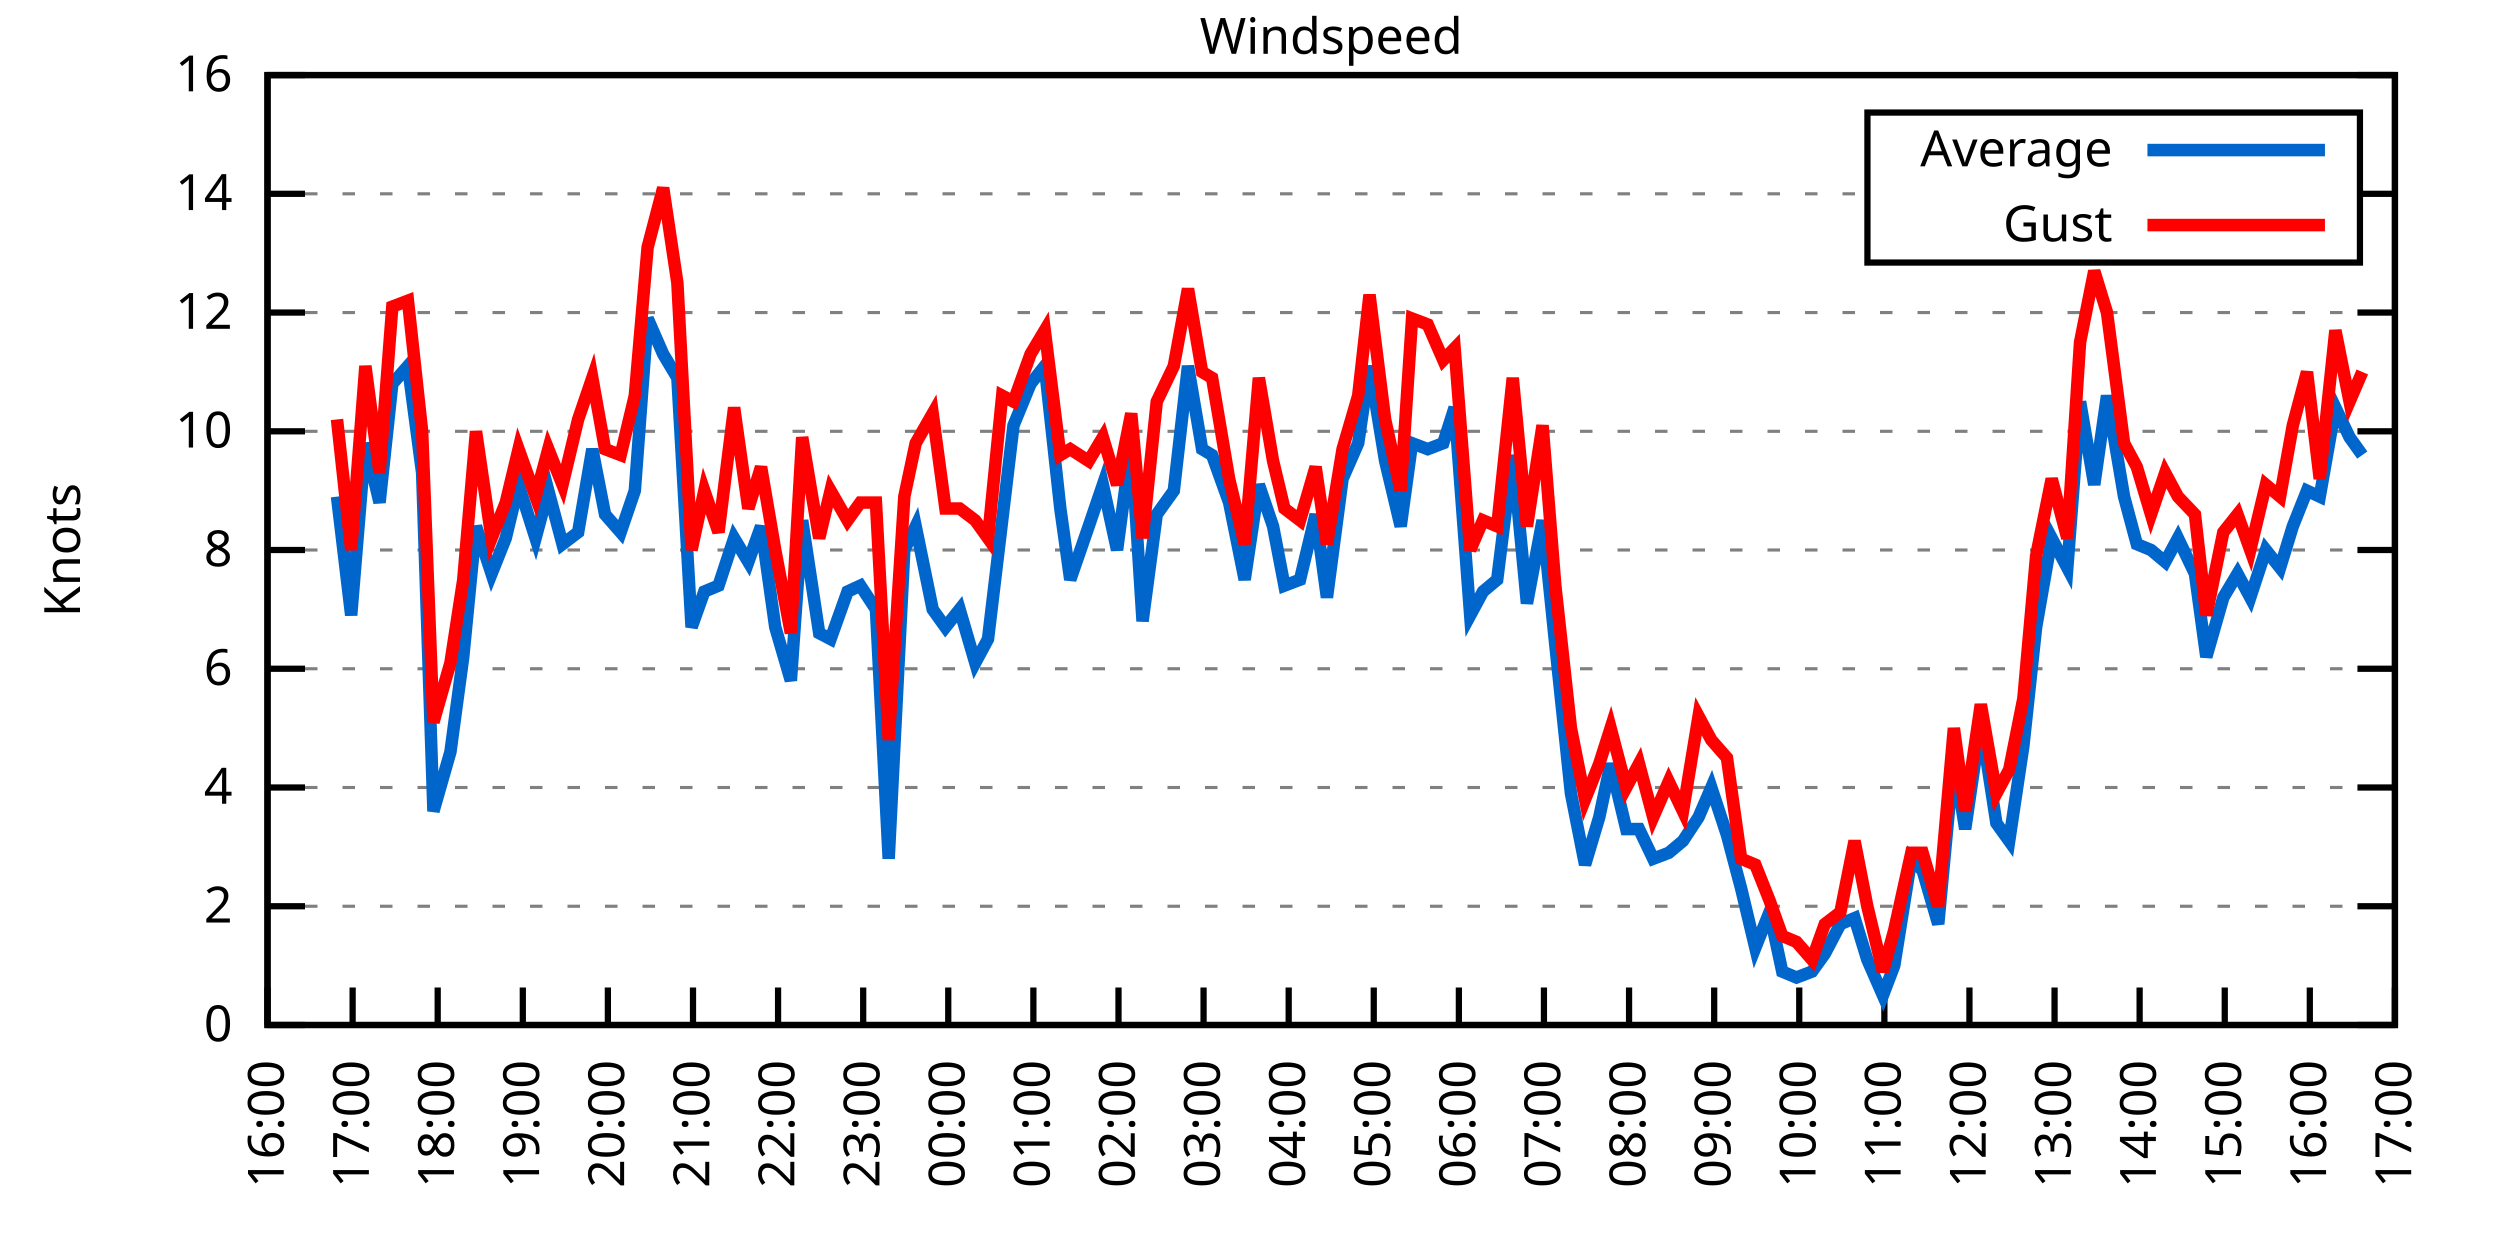
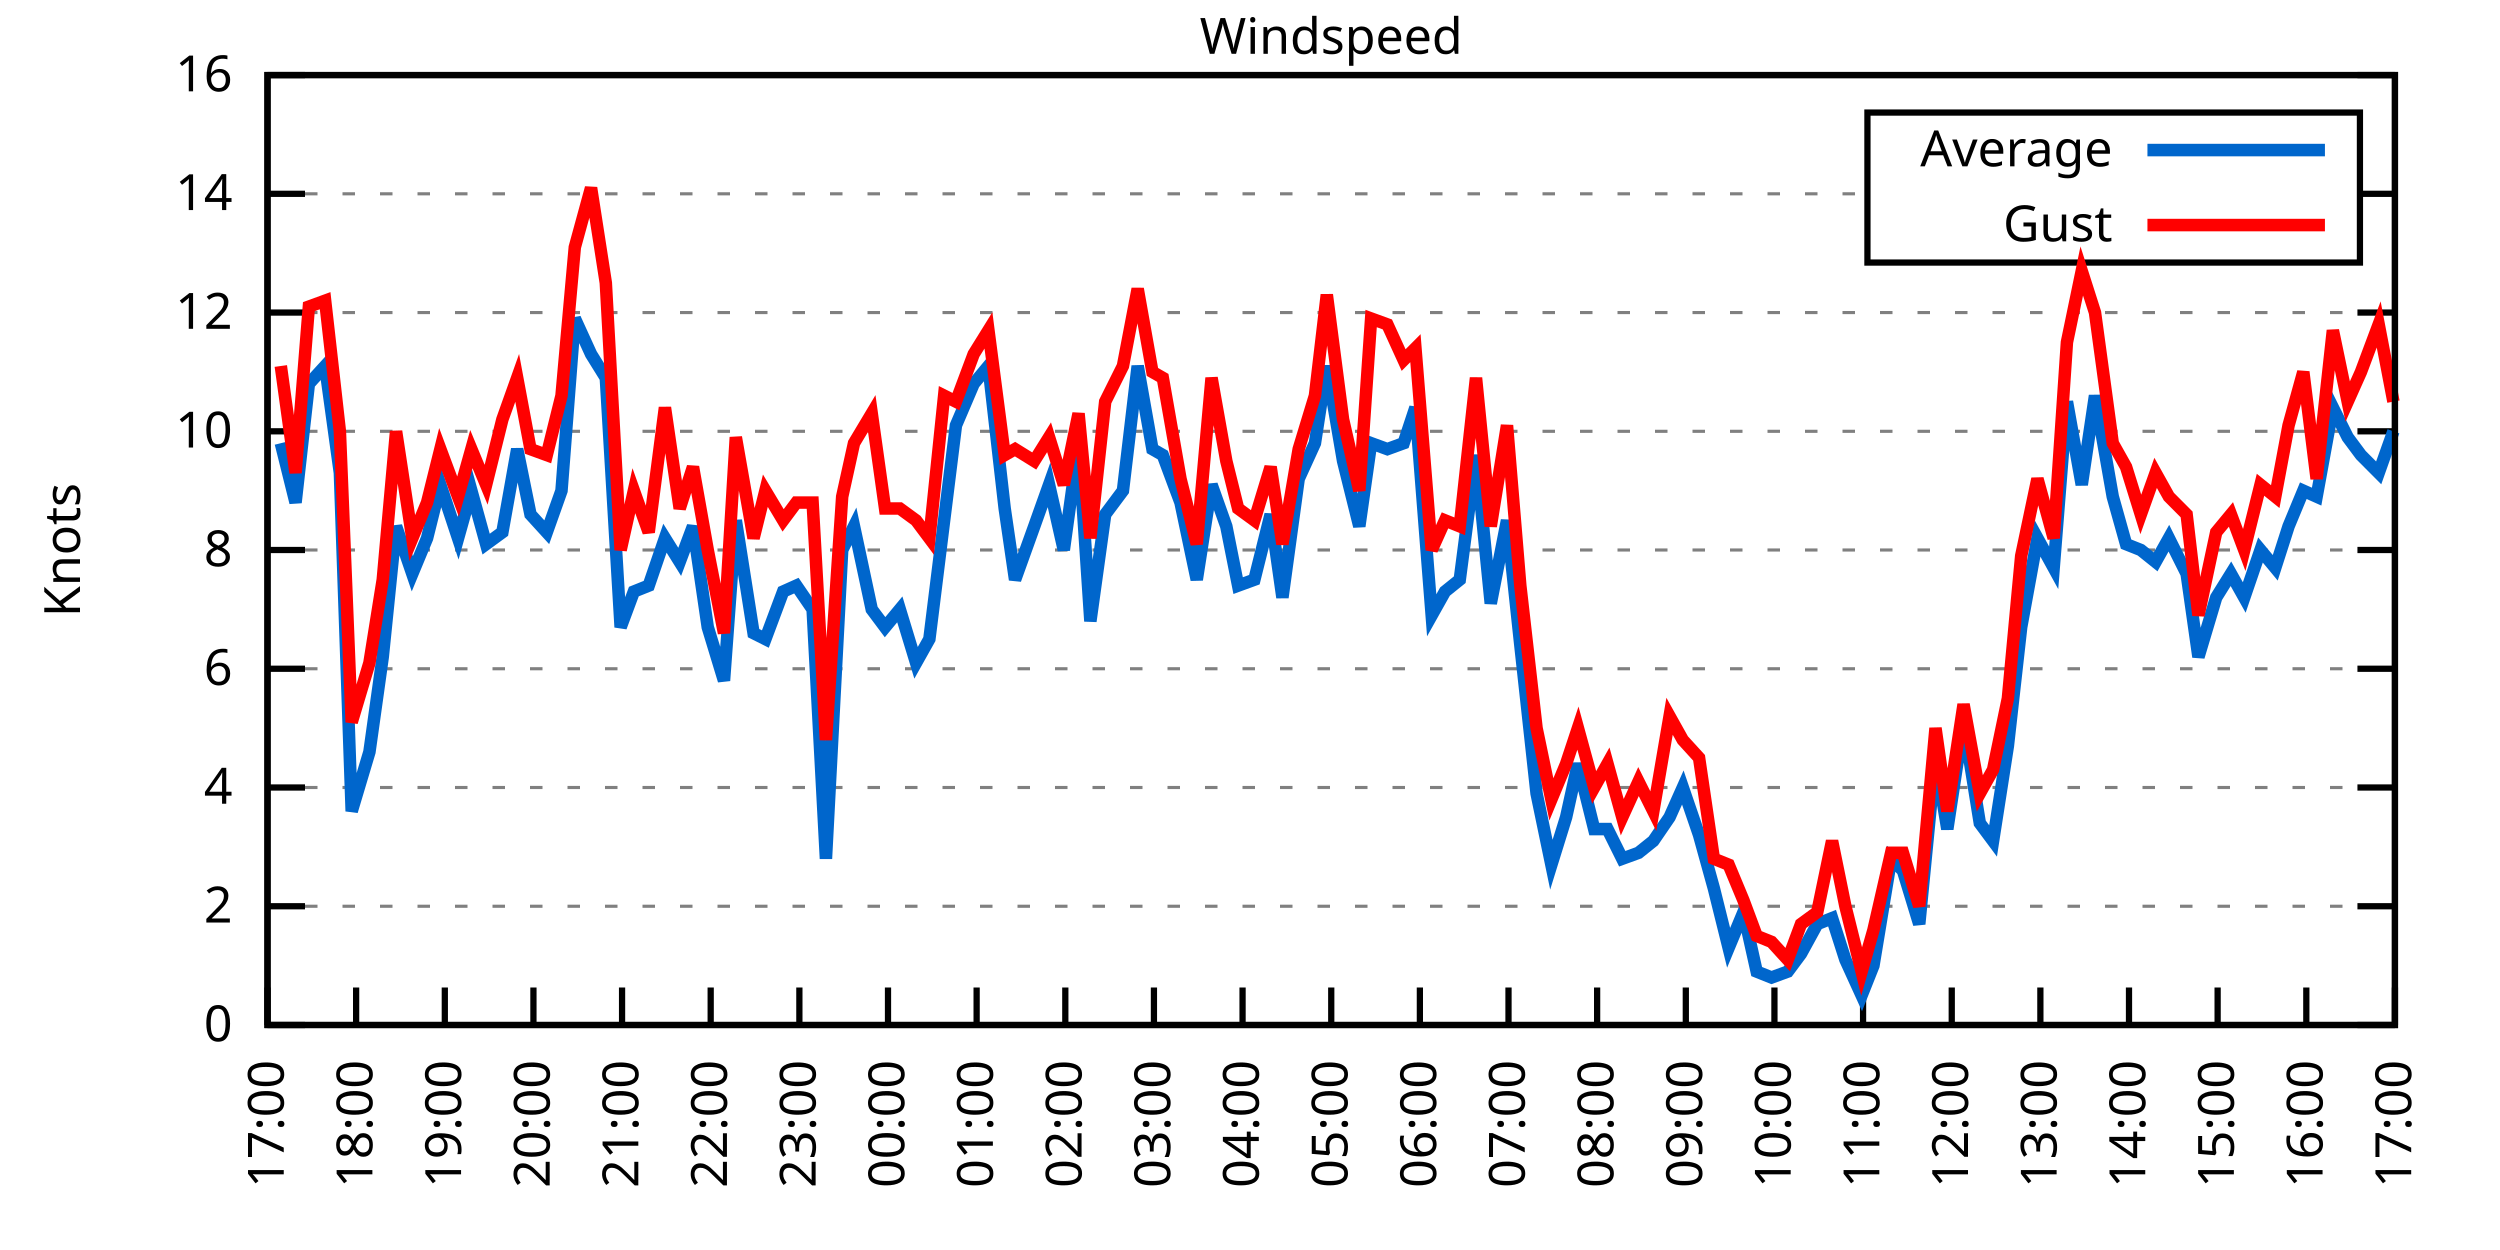
<svg xmlns="http://www.w3.org/2000/svg" xmlns:xlink="http://www.w3.org/1999/xlink" width="400" height="200" viewBox="0 0 400 200">
  <g id="gnuplot_canvas">
    <rect x="0" y="0" width="400" height="200" fill="none" />
    <defs>
      <circle id="gpDot" r="0.5" stroke-width="0.5" stroke="currentColor" />
      <path id="gpPt0" stroke-width="0.333" stroke="currentColor" d="M-1,0 h2 M0,-1 v2" />
      <path id="gpPt1" stroke-width="0.333" stroke="currentColor" d="M-1,-1 L1,1 M1,-1 L-1,1" />
      <path id="gpPt2" stroke-width="0.333" stroke="currentColor" d="M-1,0 L1,0 M0,-1 L0,1 M-1,-1 L1,1 M-1,1 L1,-1" />
      <rect id="gpPt3" stroke-width="0.333" stroke="currentColor" x="-1" y="-1" width="2" height="2" />
      <rect id="gpPt4" stroke-width="0.333" stroke="currentColor" fill="currentColor" x="-1" y="-1" width="2" height="2" />
      <circle id="gpPt5" stroke-width="0.333" stroke="currentColor" cx="0" cy="0" r="1" />
      <use xlink:href="#gpPt5" id="gpPt6" fill="currentColor" stroke="none" />
      <path id="gpPt7" stroke-width="0.333" stroke="currentColor" d="M0,-1.33 L-1.33,0.67 L1.33,0.67 z" />
      <use xlink:href="#gpPt7" id="gpPt8" fill="currentColor" stroke="none" />
      <use xlink:href="#gpPt7" id="gpPt9" stroke="currentColor" transform="rotate(180)" />
      <use xlink:href="#gpPt9" id="gpPt10" fill="currentColor" stroke="none" />
      <use xlink:href="#gpPt3" id="gpPt11" stroke="currentColor" transform="rotate(45)" />
      <use xlink:href="#gpPt11" id="gpPt12" fill="currentColor" stroke="none" />
      <path id="gpPt13" stroke-width="0.333" stroke="currentColor" d="M0,1.330 L1.265,0.411 L0.782,-1.067 L-0.782,-1.076 L-1.265,0.411 z" />
      <use xlink:href="#gpPt13" id="gpPt14" fill="currentColor" stroke="none" />
      <filter id="textbox" filterUnits="objectBoundingBox" x="0" y="0" height="1" width="1">
        <feFlood flood-color="white" flood-opacity="1" result="bgnd" />
        <feComposite in="SourceGraphic" in2="bgnd" operator="atop" />
      </filter>
      <filter id="greybox" filterUnits="objectBoundingBox" x="0" y="0" height="1" width="1">
        <feFlood flood-color="lightgrey" flood-opacity="1" result="grey" />
        <feComposite in="SourceGraphic" in2="grey" operator="atop" />
      </filter>
    </defs>
    <g fill="none" color="white" stroke="currentColor" stroke-width="1.00" stroke-linecap="butt" stroke-linejoin="miter">
</g>
    <g fill="none" color="black" stroke="currentColor" stroke-width="1.00" stroke-linecap="butt" stroke-linejoin="miter">
      <g stroke="none" shape-rendering="crispEdges">
        <polygon fill="rgb(255, 255, 255)" points="42.80,164.00 383.18,164.00 383.18,12.02 42.80,12.02 " />
      </g>
    </g>
    <g fill="none" color="black" stroke="currentColor" stroke-width="1.00" stroke-linecap="butt" stroke-linejoin="miter">
</g>
    <g fill="none" color="black" stroke="black" stroke-width="0.50" stroke-linecap="butt" stroke-linejoin="miter">
</g>
    <g fill="none" color="gray" stroke="currentColor" stroke-width="0.50" stroke-linecap="butt" stroke-linejoin="miter">
      <path stroke="gray" stroke-dasharray="2,4" class="gridline" d="M42.80,164.00 L383.19,164.00  " />
    </g>
    <g fill="none" color="gray" stroke="gray" stroke-width="1.00" stroke-linecap="butt" stroke-linejoin="miter">
</g>
    <g fill="none" color="black" stroke="currentColor" stroke-width="1.00" stroke-linecap="butt" stroke-linejoin="miter">
      <path stroke="black" d="M42.80,164.00 L48.80,164.00 M383.19,164.00 L377.19,164.00  " />
      <g transform="translate(37.20,166.60)" stroke="none" fill="black" font-family="Sans" font-size="8.00" text-anchor="end">
        <text>
          <tspan font-family="Sans"> 0</tspan>
        </text>
      </g>
    </g>
    <g fill="none" color="black" stroke="currentColor" stroke-width="1.00" stroke-linecap="butt" stroke-linejoin="miter">
</g>
    <g fill="none" color="black" stroke="black" stroke-width="0.50" stroke-linecap="butt" stroke-linejoin="miter">
</g>
    <g fill="none" color="gray" stroke="currentColor" stroke-width="0.50" stroke-linecap="butt" stroke-linejoin="miter">
      <path stroke="gray" stroke-dasharray="2,4" class="gridline" d="M42.80,145.00 L383.19,145.00  " />
    </g>
    <g fill="none" color="gray" stroke="gray" stroke-width="1.00" stroke-linecap="butt" stroke-linejoin="miter">
</g>
    <g fill="none" color="black" stroke="currentColor" stroke-width="1.00" stroke-linecap="butt" stroke-linejoin="miter">
      <path stroke="black" d="M42.80,145.00 L48.80,145.00 M383.19,145.00 L377.19,145.00  " />
      <g transform="translate(37.20,147.60)" stroke="none" fill="black" font-family="Sans" font-size="8.00" text-anchor="end">
        <text>
          <tspan font-family="Sans"> 2</tspan>
        </text>
      </g>
    </g>
    <g fill="none" color="black" stroke="currentColor" stroke-width="1.00" stroke-linecap="butt" stroke-linejoin="miter">
</g>
    <g fill="none" color="black" stroke="black" stroke-width="0.50" stroke-linecap="butt" stroke-linejoin="miter">
</g>
    <g fill="none" color="gray" stroke="currentColor" stroke-width="0.50" stroke-linecap="butt" stroke-linejoin="miter">
      <path stroke="gray" stroke-dasharray="2,4" class="gridline" d="M42.80,126.00 L383.19,126.00  " />
    </g>
    <g fill="none" color="gray" stroke="gray" stroke-width="1.00" stroke-linecap="butt" stroke-linejoin="miter">
</g>
    <g fill="none" color="black" stroke="currentColor" stroke-width="1.00" stroke-linecap="butt" stroke-linejoin="miter">
      <path stroke="black" d="M42.80,126.00 L48.80,126.00 M383.19,126.00 L377.19,126.00  " />
      <g transform="translate(37.20,128.60)" stroke="none" fill="black" font-family="Sans" font-size="8.00" text-anchor="end">
        <text>
          <tspan font-family="Sans"> 4</tspan>
        </text>
      </g>
    </g>
    <g fill="none" color="black" stroke="currentColor" stroke-width="1.00" stroke-linecap="butt" stroke-linejoin="miter">
</g>
    <g fill="none" color="black" stroke="black" stroke-width="0.50" stroke-linecap="butt" stroke-linejoin="miter">
</g>
    <g fill="none" color="gray" stroke="currentColor" stroke-width="0.50" stroke-linecap="butt" stroke-linejoin="miter">
      <path stroke="gray" stroke-dasharray="2,4" class="gridline" d="M42.80,107.00 L383.19,107.00  " />
    </g>
    <g fill="none" color="gray" stroke="gray" stroke-width="1.00" stroke-linecap="butt" stroke-linejoin="miter">
</g>
    <g fill="none" color="black" stroke="currentColor" stroke-width="1.00" stroke-linecap="butt" stroke-linejoin="miter">
      <path stroke="black" d="M42.80,107.00 L48.80,107.00 M383.19,107.00 L377.19,107.00  " />
      <g transform="translate(37.20,109.60)" stroke="none" fill="black" font-family="Sans" font-size="8.00" text-anchor="end">
        <text>
          <tspan font-family="Sans"> 6</tspan>
        </text>
      </g>
    </g>
    <g fill="none" color="black" stroke="currentColor" stroke-width="1.00" stroke-linecap="butt" stroke-linejoin="miter">
</g>
    <g fill="none" color="black" stroke="black" stroke-width="0.50" stroke-linecap="butt" stroke-linejoin="miter">
</g>
    <g fill="none" color="gray" stroke="currentColor" stroke-width="0.50" stroke-linecap="butt" stroke-linejoin="miter">
      <path stroke="gray" stroke-dasharray="2,4" class="gridline" d="M42.80,88.00 L383.19,88.00  " />
    </g>
    <g fill="none" color="gray" stroke="gray" stroke-width="1.00" stroke-linecap="butt" stroke-linejoin="miter">
</g>
    <g fill="none" color="black" stroke="currentColor" stroke-width="1.00" stroke-linecap="butt" stroke-linejoin="miter">
      <path stroke="black" d="M42.80,88.00 L48.80,88.00 M383.19,88.00 L377.19,88.00  " />
      <g transform="translate(37.20,90.60)" stroke="none" fill="black" font-family="Sans" font-size="8.00" text-anchor="end">
        <text>
          <tspan font-family="Sans"> 8</tspan>
        </text>
      </g>
    </g>
    <g fill="none" color="black" stroke="currentColor" stroke-width="1.00" stroke-linecap="butt" stroke-linejoin="miter">
</g>
    <g fill="none" color="black" stroke="black" stroke-width="0.50" stroke-linecap="butt" stroke-linejoin="miter">
</g>
    <g fill="none" color="gray" stroke="currentColor" stroke-width="0.50" stroke-linecap="butt" stroke-linejoin="miter">
      <path stroke="gray" stroke-dasharray="2,4" class="gridline" d="M42.80,69.01 L383.19,69.01  " />
    </g>
    <g fill="none" color="gray" stroke="gray" stroke-width="1.00" stroke-linecap="butt" stroke-linejoin="miter">
</g>
    <g fill="none" color="black" stroke="currentColor" stroke-width="1.00" stroke-linecap="butt" stroke-linejoin="miter">
      <path stroke="black" d="M42.80,69.01 L48.80,69.01 M383.19,69.01 L377.19,69.01  " />
      <g transform="translate(37.20,71.61)" stroke="none" fill="black" font-family="Sans" font-size="8.00" text-anchor="end">
        <text>
          <tspan font-family="Sans"> 10</tspan>
        </text>
      </g>
    </g>
    <g fill="none" color="black" stroke="currentColor" stroke-width="1.00" stroke-linecap="butt" stroke-linejoin="miter">
</g>
    <g fill="none" color="black" stroke="black" stroke-width="0.50" stroke-linecap="butt" stroke-linejoin="miter">
</g>
    <g fill="none" color="gray" stroke="currentColor" stroke-width="0.50" stroke-linecap="butt" stroke-linejoin="miter">
      <path stroke="gray" stroke-dasharray="2,4" class="gridline" d="M42.80,50.01 L383.19,50.01  " />
    </g>
    <g fill="none" color="gray" stroke="gray" stroke-width="1.00" stroke-linecap="butt" stroke-linejoin="miter">
</g>
    <g fill="none" color="black" stroke="currentColor" stroke-width="1.00" stroke-linecap="butt" stroke-linejoin="miter">
      <path stroke="black" d="M42.80,50.01 L48.80,50.01 M383.19,50.01 L377.19,50.01  " />
      <g transform="translate(37.20,52.61)" stroke="none" fill="black" font-family="Sans" font-size="8.00" text-anchor="end">
        <text>
          <tspan font-family="Sans"> 12</tspan>
        </text>
      </g>
    </g>
    <g fill="none" color="black" stroke="currentColor" stroke-width="1.00" stroke-linecap="butt" stroke-linejoin="miter">
</g>
    <g fill="none" color="black" stroke="black" stroke-width="0.50" stroke-linecap="butt" stroke-linejoin="miter">
</g>
    <g fill="none" color="gray" stroke="currentColor" stroke-width="0.50" stroke-linecap="butt" stroke-linejoin="miter">
      <path stroke="gray" stroke-dasharray="2,4" class="gridline" d="M42.80,31.01 L298.79,31.01 M377.59,31.01 L383.19,31.01  " />
    </g>
    <g fill="none" color="gray" stroke="gray" stroke-width="1.00" stroke-linecap="butt" stroke-linejoin="miter">
</g>
    <g fill="none" color="black" stroke="currentColor" stroke-width="1.00" stroke-linecap="butt" stroke-linejoin="miter">
      <path stroke="black" d="M42.80,31.01 L48.80,31.01 M383.19,31.01 L377.19,31.01  " />
      <g transform="translate(37.20,33.61)" stroke="none" fill="black" font-family="Sans" font-size="8.00" text-anchor="end">
        <text>
          <tspan font-family="Sans"> 14</tspan>
        </text>
      </g>
    </g>
    <g fill="none" color="black" stroke="currentColor" stroke-width="1.00" stroke-linecap="butt" stroke-linejoin="miter">
</g>
    <g fill="none" color="black" stroke="black" stroke-width="0.50" stroke-linecap="butt" stroke-linejoin="miter">
</g>
    <g fill="none" color="gray" stroke="currentColor" stroke-width="0.50" stroke-linecap="butt" stroke-linejoin="miter">
      <path stroke="gray" stroke-dasharray="2,4" class="gridline" d="M42.80,12.01 L383.19,12.01  " />
    </g>
    <g fill="none" color="gray" stroke="gray" stroke-width="1.00" stroke-linecap="butt" stroke-linejoin="miter">
</g>
    <g fill="none" color="black" stroke="currentColor" stroke-width="1.00" stroke-linecap="butt" stroke-linejoin="miter">
      <path stroke="black" d="M42.80,12.01 L48.80,12.01 M383.19,12.01 L377.19,12.01  " />
      <g transform="translate(37.20,14.61)" stroke="none" fill="black" font-family="Sans" font-size="8.00" text-anchor="end">
        <text>
          <tspan font-family="Sans"> 16</tspan>
        </text>
      </g>
    </g>
    <g fill="none" color="black" stroke="currentColor" stroke-width="1.00" stroke-linecap="butt" stroke-linejoin="miter">
      <path stroke="black" d="M42.80,164.00 L42.80,158.00  " />
      <g transform="translate(45.40,169.60) rotate(270.00)" stroke="none" fill="black" font-family="Sans" font-size="8.00" text-anchor="end">
        <text>
-           <tspan font-family="Sans">16:00</tspan>
-         </text>
-       </g>
-     </g>
-     <g fill="none" color="black" stroke="currentColor" stroke-width="1.00" stroke-linecap="butt" stroke-linejoin="miter">
-       <path stroke="black" d="M56.42,164.00 L56.42,158.00  " />
-       <g transform="translate(59.02,169.60) rotate(270.00)" stroke="none" fill="black" font-family="Sans" font-size="8.00" text-anchor="end">
-         <text>
          <tspan font-family="Sans">17:00</tspan>
        </text>
      </g>
    </g>
    <g fill="none" color="black" stroke="currentColor" stroke-width="1.00" stroke-linecap="butt" stroke-linejoin="miter">
-       <path stroke="black" d="M70.03,164.00 L70.03,158.00  " />
-       <g transform="translate(72.63,169.60) rotate(270.00)" stroke="none" fill="black" font-family="Sans" font-size="8.00" text-anchor="end">
+       <path stroke="black" d="M56.98,164.00 L56.98,158.00  " />
+       <g transform="translate(59.58,169.60) rotate(270.00)" stroke="none" fill="black" font-family="Sans" font-size="8.00" text-anchor="end">
        <text>
          <tspan font-family="Sans">18:00</tspan>
        </text>
      </g>
    </g>
    <g fill="none" color="black" stroke="currentColor" stroke-width="1.00" stroke-linecap="butt" stroke-linejoin="miter">
-       <path stroke="black" d="M83.65,164.00 L83.65,158.00  " />
-       <g transform="translate(86.25,169.60) rotate(270.00)" stroke="none" fill="black" font-family="Sans" font-size="8.00" text-anchor="end">
+       <path stroke="black" d="M71.17,164.00 L71.17,158.00  " />
+       <g transform="translate(73.77,169.60) rotate(270.00)" stroke="none" fill="black" font-family="Sans" font-size="8.00" text-anchor="end">
        <text>
          <tspan font-family="Sans">19:00</tspan>
        </text>
      </g>
    </g>
    <g fill="none" color="black" stroke="currentColor" stroke-width="1.00" stroke-linecap="butt" stroke-linejoin="miter">
-       <path stroke="black" d="M97.26,164.00 L97.26,158.00  " />
-       <g transform="translate(99.86,169.60) rotate(270.00)" stroke="none" fill="black" font-family="Sans" font-size="8.00" text-anchor="end">
+       <path stroke="black" d="M85.35,164.00 L85.35,158.00  " />
+       <g transform="translate(87.95,169.60) rotate(270.00)" stroke="none" fill="black" font-family="Sans" font-size="8.00" text-anchor="end">
        <text>
          <tspan font-family="Sans">20:00</tspan>
        </text>
      </g>
    </g>
    <g fill="none" color="black" stroke="currentColor" stroke-width="1.00" stroke-linecap="butt" stroke-linejoin="miter">
-       <path stroke="black" d="M110.88,164.00 L110.88,158.00  " />
-       <g transform="translate(113.48,169.60) rotate(270.00)" stroke="none" fill="black" font-family="Sans" font-size="8.00" text-anchor="end">
+       <path stroke="black" d="M99.53,164.00 L99.53,158.00  " />
+       <g transform="translate(102.13,169.60) rotate(270.00)" stroke="none" fill="black" font-family="Sans" font-size="8.00" text-anchor="end">
        <text>
          <tspan font-family="Sans">21:00</tspan>
        </text>
      </g>
    </g>
    <g fill="none" color="black" stroke="currentColor" stroke-width="1.00" stroke-linecap="butt" stroke-linejoin="miter">
-       <path stroke="black" d="M124.49,164.00 L124.49,158.00  " />
-       <g transform="translate(127.09,169.60) rotate(270.00)" stroke="none" fill="black" font-family="Sans" font-size="8.00" text-anchor="end">
+       <path stroke="black" d="M113.71,164.00 L113.71,158.00  " />
+       <g transform="translate(116.31,169.60) rotate(270.00)" stroke="none" fill="black" font-family="Sans" font-size="8.00" text-anchor="end">
        <text>
          <tspan font-family="Sans">22:00</tspan>
        </text>
      </g>
    </g>
    <g fill="none" color="black" stroke="currentColor" stroke-width="1.00" stroke-linecap="butt" stroke-linejoin="miter">
-       <path stroke="black" d="M138.11,164.00 L138.11,158.00  " />
-       <g transform="translate(140.71,169.60) rotate(270.00)" stroke="none" fill="black" font-family="Sans" font-size="8.00" text-anchor="end">
+       <path stroke="black" d="M127.90,164.00 L127.90,158.00  " />
+       <g transform="translate(130.50,169.60) rotate(270.00)" stroke="none" fill="black" font-family="Sans" font-size="8.00" text-anchor="end">
        <text>
          <tspan font-family="Sans">23:00</tspan>
        </text>
      </g>
    </g>
    <g fill="none" color="black" stroke="currentColor" stroke-width="1.00" stroke-linecap="butt" stroke-linejoin="miter">
-       <path stroke="black" d="M151.72,164.00 L151.72,158.00  " />
-       <g transform="translate(154.32,169.60) rotate(270.00)" stroke="none" fill="black" font-family="Sans" font-size="8.00" text-anchor="end">
+       <path stroke="black" d="M142.08,164.00 L142.08,158.00  " />
+       <g transform="translate(144.68,169.60) rotate(270.00)" stroke="none" fill="black" font-family="Sans" font-size="8.00" text-anchor="end">
        <text>
          <tspan font-family="Sans">00:00</tspan>
        </text>
      </g>
    </g>
    <g fill="none" color="black" stroke="currentColor" stroke-width="1.00" stroke-linecap="butt" stroke-linejoin="miter">
-       <path stroke="black" d="M165.34,164.00 L165.34,158.00  " />
-       <g transform="translate(167.94,169.60) rotate(270.00)" stroke="none" fill="black" font-family="Sans" font-size="8.00" text-anchor="end">
+       <path stroke="black" d="M156.26,164.00 L156.26,158.00  " />
+       <g transform="translate(158.86,169.60) rotate(270.00)" stroke="none" fill="black" font-family="Sans" font-size="8.00" text-anchor="end">
        <text>
          <tspan font-family="Sans">01:00</tspan>
        </text>
      </g>
    </g>
    <g fill="none" color="black" stroke="currentColor" stroke-width="1.00" stroke-linecap="butt" stroke-linejoin="miter">
-       <path stroke="black" d="M178.96,164.00 L178.96,158.00  " />
-       <g transform="translate(181.56,169.60) rotate(270.00)" stroke="none" fill="black" font-family="Sans" font-size="8.00" text-anchor="end">
+       <path stroke="black" d="M170.45,164.00 L170.45,158.00  " />
+       <g transform="translate(173.05,169.60) rotate(270.00)" stroke="none" fill="black" font-family="Sans" font-size="8.00" text-anchor="end">
        <text>
          <tspan font-family="Sans">02:00</tspan>
        </text>
      </g>
    </g>
    <g fill="none" color="black" stroke="currentColor" stroke-width="1.00" stroke-linecap="butt" stroke-linejoin="miter">
-       <path stroke="black" d="M192.57,164.00 L192.57,158.00  " />
-       <g transform="translate(195.17,169.60) rotate(270.00)" stroke="none" fill="black" font-family="Sans" font-size="8.00" text-anchor="end">
+       <path stroke="black" d="M184.63,164.00 L184.63,158.00  " />
+       <g transform="translate(187.23,169.60) rotate(270.00)" stroke="none" fill="black" font-family="Sans" font-size="8.00" text-anchor="end">
        <text>
          <tspan font-family="Sans">03:00</tspan>
        </text>
      </g>
    </g>
    <g fill="none" color="black" stroke="currentColor" stroke-width="1.00" stroke-linecap="butt" stroke-linejoin="miter">
-       <path stroke="black" d="M206.19,164.00 L206.19,158.00  " />
-       <g transform="translate(208.79,169.60) rotate(270.00)" stroke="none" fill="black" font-family="Sans" font-size="8.00" text-anchor="end">
+       <path stroke="black" d="M198.81,164.00 L198.81,158.00  " />
+       <g transform="translate(201.41,169.60) rotate(270.00)" stroke="none" fill="black" font-family="Sans" font-size="8.00" text-anchor="end">
        <text>
          <tspan font-family="Sans">04:00</tspan>
        </text>
      </g>
    </g>
    <g fill="none" color="black" stroke="currentColor" stroke-width="1.00" stroke-linecap="butt" stroke-linejoin="miter">
-       <path stroke="black" d="M219.80,164.00 L219.80,158.00  " />
-       <g transform="translate(222.40,169.60) rotate(270.00)" stroke="none" fill="black" font-family="Sans" font-size="8.00" text-anchor="end">
+       <path stroke="black" d="M213.00,164.00 L213.00,158.00  " />
+       <g transform="translate(215.60,169.60) rotate(270.00)" stroke="none" fill="black" font-family="Sans" font-size="8.00" text-anchor="end">
        <text>
          <tspan font-family="Sans">05:00</tspan>
        </text>
      </g>
    </g>
    <g fill="none" color="black" stroke="currentColor" stroke-width="1.00" stroke-linecap="butt" stroke-linejoin="miter">
-       <path stroke="black" d="M233.42,164.00 L233.42,158.00  " />
-       <g transform="translate(236.02,169.60) rotate(270.00)" stroke="none" fill="black" font-family="Sans" font-size="8.00" text-anchor="end">
+       <path stroke="black" d="M227.18,164.00 L227.18,158.00  " />
+       <g transform="translate(229.78,169.60) rotate(270.00)" stroke="none" fill="black" font-family="Sans" font-size="8.00" text-anchor="end">
        <text>
          <tspan font-family="Sans">06:00</tspan>
        </text>
      </g>
    </g>
    <g fill="none" color="black" stroke="currentColor" stroke-width="1.00" stroke-linecap="butt" stroke-linejoin="miter">
-       <path stroke="black" d="M247.03,164.00 L247.03,158.00  " />
-       <g transform="translate(249.63,169.60) rotate(270.00)" stroke="none" fill="black" font-family="Sans" font-size="8.00" text-anchor="end">
+       <path stroke="black" d="M241.36,164.00 L241.36,158.00  " />
+       <g transform="translate(243.96,169.60) rotate(270.00)" stroke="none" fill="black" font-family="Sans" font-size="8.00" text-anchor="end">
        <text>
          <tspan font-family="Sans">07:00</tspan>
        </text>
      </g>
    </g>
    <g fill="none" color="black" stroke="currentColor" stroke-width="1.00" stroke-linecap="butt" stroke-linejoin="miter">
-       <path stroke="black" d="M260.65,164.00 L260.65,158.00  " />
-       <g transform="translate(263.25,169.60) rotate(270.00)" stroke="none" fill="black" font-family="Sans" font-size="8.00" text-anchor="end">
+       <path stroke="black" d="M255.54,164.00 L255.54,158.00  " />
+       <g transform="translate(258.14,169.60) rotate(270.00)" stroke="none" fill="black" font-family="Sans" font-size="8.00" text-anchor="end">
        <text>
          <tspan font-family="Sans">08:00</tspan>
        </text>
      </g>
    </g>
    <g fill="none" color="black" stroke="currentColor" stroke-width="1.00" stroke-linecap="butt" stroke-linejoin="miter">
-       <path stroke="black" d="M274.27,164.00 L274.27,158.00  " />
-       <g transform="translate(276.87,169.60) rotate(270.00)" stroke="none" fill="black" font-family="Sans" font-size="8.00" text-anchor="end">
+       <path stroke="black" d="M269.73,164.00 L269.73,158.00  " />
+       <g transform="translate(272.33,169.60) rotate(270.00)" stroke="none" fill="black" font-family="Sans" font-size="8.00" text-anchor="end">
        <text>
          <tspan font-family="Sans">09:00</tspan>
        </text>
      </g>
    </g>
    <g fill="none" color="black" stroke="currentColor" stroke-width="1.00" stroke-linecap="butt" stroke-linejoin="miter">
-       <path stroke="black" d="M287.88,164.00 L287.88,158.00  " />
-       <g transform="translate(290.48,169.60) rotate(270.00)" stroke="none" fill="black" font-family="Sans" font-size="8.00" text-anchor="end">
+       <path stroke="black" d="M283.91,164.00 L283.91,158.00  " />
+       <g transform="translate(286.51,169.60) rotate(270.00)" stroke="none" fill="black" font-family="Sans" font-size="8.00" text-anchor="end">
        <text>
          <tspan font-family="Sans">10:00</tspan>
        </text>
      </g>
    </g>
    <g fill="none" color="black" stroke="currentColor" stroke-width="1.00" stroke-linecap="butt" stroke-linejoin="miter">
-       <path stroke="black" d="M301.50,164.00 L301.50,158.00  " />
-       <g transform="translate(304.10,169.60) rotate(270.00)" stroke="none" fill="black" font-family="Sans" font-size="8.00" text-anchor="end">
+       <path stroke="black" d="M298.09,164.00 L298.09,158.00  " />
+       <g transform="translate(300.69,169.60) rotate(270.00)" stroke="none" fill="black" font-family="Sans" font-size="8.00" text-anchor="end">
        <text>
          <tspan font-family="Sans">11:00</tspan>
        </text>
      </g>
    </g>
    <g fill="none" color="black" stroke="currentColor" stroke-width="1.00" stroke-linecap="butt" stroke-linejoin="miter">
-       <path stroke="black" d="M315.11,164.00 L315.11,158.00  " />
-       <g transform="translate(317.71,169.60) rotate(270.00)" stroke="none" fill="black" font-family="Sans" font-size="8.00" text-anchor="end">
+       <path stroke="black" d="M312.28,164.00 L312.28,158.00  " />
+       <g transform="translate(314.88,169.60) rotate(270.00)" stroke="none" fill="black" font-family="Sans" font-size="8.00" text-anchor="end">
        <text>
          <tspan font-family="Sans">12:00</tspan>
        </text>
      </g>
    </g>
    <g fill="none" color="black" stroke="currentColor" stroke-width="1.00" stroke-linecap="butt" stroke-linejoin="miter">
-       <path stroke="black" d="M328.73,164.00 L328.73,158.00  " />
-       <g transform="translate(331.33,169.60) rotate(270.00)" stroke="none" fill="black" font-family="Sans" font-size="8.00" text-anchor="end">
+       <path stroke="black" d="M326.46,164.00 L326.46,158.00  " />
+       <g transform="translate(329.06,169.60) rotate(270.00)" stroke="none" fill="black" font-family="Sans" font-size="8.00" text-anchor="end">
        <text>
          <tspan font-family="Sans">13:00</tspan>
        </text>
      </g>
    </g>
    <g fill="none" color="black" stroke="currentColor" stroke-width="1.00" stroke-linecap="butt" stroke-linejoin="miter">
-       <path stroke="black" d="M342.34,164.00 L342.34,158.00  " />
-       <g transform="translate(344.94,169.60) rotate(270.00)" stroke="none" fill="black" font-family="Sans" font-size="8.00" text-anchor="end">
+       <path stroke="black" d="M340.64,164.00 L340.64,158.00  " />
+       <g transform="translate(343.24,169.60) rotate(270.00)" stroke="none" fill="black" font-family="Sans" font-size="8.00" text-anchor="end">
        <text>
          <tspan font-family="Sans">14:00</tspan>
        </text>
      </g>
    </g>
    <g fill="none" color="black" stroke="currentColor" stroke-width="1.00" stroke-linecap="butt" stroke-linejoin="miter">
-       <path stroke="black" d="M355.96,164.00 L355.96,158.00  " />
-       <g transform="translate(358.56,169.60) rotate(270.00)" stroke="none" fill="black" font-family="Sans" font-size="8.00" text-anchor="end">
+       <path stroke="black" d="M354.82,164.00 L354.82,158.00  " />
+       <g transform="translate(357.42,169.60) rotate(270.00)" stroke="none" fill="black" font-family="Sans" font-size="8.00" text-anchor="end">
        <text>
          <tspan font-family="Sans">15:00</tspan>
        </text>
      </g>
    </g>
    <g fill="none" color="black" stroke="currentColor" stroke-width="1.00" stroke-linecap="butt" stroke-linejoin="miter">
-       <path stroke="black" d="M369.57,164.00 L369.57,158.00  " />
-       <g transform="translate(372.17,169.60) rotate(270.00)" stroke="none" fill="black" font-family="Sans" font-size="8.00" text-anchor="end">
+       <path stroke="black" d="M369.01,164.00 L369.01,158.00  " />
+       <g transform="translate(371.61,169.60) rotate(270.00)" stroke="none" fill="black" font-family="Sans" font-size="8.00" text-anchor="end">
        <text>
          <tspan font-family="Sans">16:00</tspan>
        </text>
      </g>
    </g>
    <g fill="none" color="black" stroke="currentColor" stroke-width="1.00" stroke-linecap="butt" stroke-linejoin="miter">
      <path stroke="black" d="M383.19,164.00 L383.19,158.00  " />
      <g transform="translate(385.79,169.60) rotate(270.00)" stroke="none" fill="black" font-family="Sans" font-size="8.00" text-anchor="end">
        <text>
          <tspan font-family="Sans">17:00</tspan>
        </text>
      </g>
    </g>
    <g fill="none" color="black" stroke="currentColor" stroke-width="1.00" stroke-linecap="butt" stroke-linejoin="miter">
</g>
    <g fill="none" color="black" stroke="currentColor" stroke-width="1.00" stroke-linecap="butt" stroke-linejoin="miter">
      <path stroke="black" d="M42.80,12.01 L42.80,164.00 L383.19,164.00 L383.19,12.01 L42.80,12.01 Z  " />
    </g>
    <g fill="none" color="black" stroke="currentColor" stroke-width="1.00" stroke-linecap="butt" stroke-linejoin="miter">
</g>
    <g fill="none" color="black" stroke="currentColor" stroke-width="1.00" stroke-linecap="butt" stroke-linejoin="miter">
      <path stroke="black" d="M298.79,42.01 L298.79,18.01 L377.59,18.01 L377.59,42.01 L298.79,42.01 Z  " />
    </g>
    <g id="Windspeed_plot_1">
      <g fill="none" color="white" stroke="black" stroke-width="2.00" stroke-linecap="butt" stroke-linejoin="miter">
</g>
      <g fill="none" color="black" stroke="currentColor" stroke-width="2.00" stroke-linecap="butt" stroke-linejoin="miter">
        <g transform="translate(337.99,26.61)" stroke="none" fill="black" font-family="Sans" font-size="8.00" text-anchor="end">
          <text>
            <tspan font-family="Sans">Average</tspan>
          </text>
        </g>
      </g>
      <g fill="none" color="black" stroke="currentColor" stroke-width="2.00" stroke-linecap="butt" stroke-linejoin="miter">
-         <path stroke="rgb(  0, 102, 204)" d="M343.59,24.01 L371.99,24.01 M53.92,79.46 L56.19,98.45 L58.46,70.91 L60.73,80.41 L62.77,61.41 L65.27,58.56   L67.54,75.66 L69.35,129.80 L72.07,120.30 L74.12,105.10 L76.16,84.21 L78.65,91.80 L80.92,86.11 L82.97,77.56   L85.69,86.11 L87.73,78.51 L90.00,87.06 L92.50,85.16 L94.77,71.86 L96.81,82.31 L99.30,85.16 L101.57,78.51   L103.62,50.96 L106.11,56.66 L108.38,60.46 L110.65,100.35 L112.69,94.65 L114.96,93.70 L117.46,86.11 L119.73,89.90   L121.77,84.21 L124.04,100.35 L126.54,108.90 L128.35,83.26 L131.07,101.30 L132.89,102.25 L135.61,94.65 L137.66,93.70   L140.15,97.50 L142.19,137.40 L144.69,88.00 L146.51,84.21 L149.23,97.50 L151.27,100.35 L153.54,97.50 L156.04,106.05   L158.08,102.25 L160.35,83.26 L162.16,68.06 L164.89,61.41 L167.16,58.56 L169.65,81.36 L171.24,92.75 L174.19,84.21   L176.46,77.56 L178.73,88.00 L181.00,70.91 L182.81,99.40 L185.08,82.31 L187.81,78.51 L190.08,58.56 L192.34,71.86   L193.93,72.81 L196.66,80.41 L199.15,92.75 L201.42,77.56 L203.69,84.21 L205.51,93.70 L208.00,92.75 L210.50,82.31   L212.31,95.60 L214.81,76.61 L217.31,70.91 L219.12,58.56 L221.62,73.76 L224.11,84.21 L225.93,70.91 L228.43,71.86   L230.92,70.91 L232.74,65.21 L235.23,98.45 L237.28,94.65 L239.55,92.75 L242.04,72.81 L244.31,96.55 L246.81,83.26   L248.85,103.20 L251.35,126.95 L253.61,138.35 L255.88,130.75 L257.70,122.20 L260.20,132.65 L262.24,132.65 L264.51,137.40   L267.00,136.45 L269.27,134.55 L271.77,130.75 L273.81,126.00 L276.31,133.60 L278.58,142.15 L280.85,151.65 L283.12,145.95   L285.16,155.45 L287.43,156.40 L289.92,155.45 L291.97,152.60 L294.46,147.85 L296.73,146.90 L298.77,153.55 L301.27,159.25   L303.08,154.50 L305.81,137.40 L307.62,139.30 L310.12,147.85 L312.62,121.25 L314.43,132.65 L316.93,115.55 L319.42,131.70   L321.47,134.55 L323.74,119.35 L325.78,100.35 L328.27,86.11 L330.77,90.85 L332.81,64.26 L335.08,77.56 L337.12,63.31   L339.85,79.46 L341.89,87.06 L344.16,88.00 L346.43,89.90 L348.47,86.11 L351.19,91.80 L353.01,105.10 L355.73,95.60   L358.00,91.80 L360.04,95.60 L362.54,88.00 L364.81,90.85 L366.85,84.21 L369.12,78.51 L371.16,79.46 L373.66,65.21   L375.93,69.96 L377.97,72.81  " />
+         <path stroke="rgb(  0, 102, 204)" d="M343.59,24.01 L371.99,24.01 M44.93,70.91 L47.29,80.41 L49.42,61.41 L52.02,58.56 L54.38,75.66 L56.27,129.80   L59.11,120.30 L61.24,105.10 L63.37,84.21 L65.97,91.80 L68.33,86.11 L70.46,77.56 L73.29,86.11 L75.42,78.51   L77.78,87.06 L80.38,85.16 L82.75,71.86 L84.88,82.31 L87.48,85.16 L89.84,78.51 L91.97,50.96 L94.57,56.66   L96.93,60.46 L99.30,100.35 L101.42,94.65 L103.79,93.70 L106.39,86.11 L108.75,89.90 L110.88,84.21 L113.24,100.35   L115.84,108.90 L117.73,83.26 L120.57,101.30 L122.46,102.25 L125.30,94.65 L127.42,93.70 L130.02,97.50 L132.15,137.40   L134.75,88.00 L136.64,84.21 L139.48,97.50 L141.61,100.35 L143.97,97.50 L146.57,106.05 L148.70,102.25 L151.06,83.26   L152.95,68.06 L155.79,61.41 L158.15,58.56 L160.75,81.36 L162.41,92.75 L165.48,84.21 L167.85,77.56 L170.21,88.00   L172.57,70.91 L174.46,99.40 L176.83,82.31 L179.67,78.51 L182.03,58.56 L184.39,71.86 L186.05,72.81 L188.88,80.41   L191.48,92.75 L193.85,77.56 L196.21,84.21 L198.10,93.70 L200.70,92.75 L203.30,82.31 L205.19,95.60 L207.79,76.61   L210.39,70.91 L212.29,58.56 L214.89,73.76 L217.49,84.21 L219.38,70.91 L221.98,71.86 L224.58,70.91 L226.47,65.21   L229.07,98.45 L231.20,94.65 L233.56,92.75 L236.16,72.81 L238.52,96.55 L241.12,83.26 L243.25,103.20 L245.85,126.95   L248.22,138.35 L250.58,130.75 L252.47,122.20 L255.07,132.65 L257.20,132.65 L259.56,137.40 L262.16,136.45 L264.53,134.55   L267.13,130.75 L269.25,126.00 L271.85,133.60 L274.22,142.15 L276.58,151.65 L278.95,145.95 L281.07,155.45 L283.44,156.40   L286.04,155.45 L288.16,152.60 L290.76,147.85 L293.13,146.90 L295.26,153.55 L297.86,159.25 L299.75,154.50 L302.58,137.40   L304.47,139.30 L307.08,147.85 L309.68,121.25 L311.57,132.65 L314.17,115.55 L316.77,131.70 L318.89,134.55 L321.26,119.35   L323.39,100.35 L325.99,86.11 L328.59,90.85 L330.71,64.26 L333.08,77.56 L335.20,63.31 L338.04,79.46 L340.17,87.06   L342.53,88.00 L344.90,89.90 L347.02,86.11 L349.86,91.80 L351.75,105.10 L354.59,95.60 L356.95,91.80 L359.08,95.60   L361.68,88.00 L364.04,90.85 L366.17,84.21 L368.53,78.51 L370.66,79.46 L373.26,65.21 L375.63,69.96 L377.75,72.81   L380.59,75.66 L382.95,69.01  " />
      </g>
    </g>
    <g id="Windspeed_plot_2">
      <g fill="none" color="black" stroke="currentColor" stroke-width="2.00" stroke-linecap="butt" stroke-linejoin="miter">
        <g transform="translate(337.99,38.61)" stroke="none" fill="black" font-family="Sans" font-size="8.00" text-anchor="end">
          <text>
            <tspan font-family="Sans">Gust</tspan>
          </text>
        </g>
      </g>
      <g fill="none" color="black" stroke="currentColor" stroke-width="2.00" stroke-linecap="butt" stroke-linejoin="miter">
-         <path stroke="rgb(255,   0,   0)" d="M343.59,36.01 L371.99,36.01 M53.92,67.11 L56.19,88.00 L58.46,58.56 L60.73,75.66 L62.77,49.06 L65.27,48.11   L67.54,69.01 L69.35,115.55 L72.07,106.05 L74.12,92.75 L76.16,69.01 L78.65,86.11 L80.92,80.41 L82.97,71.86   L85.69,79.46 L87.73,71.86 L90.00,77.56 L92.50,67.11 L94.77,60.46 L96.81,71.86 L99.30,72.81 L101.57,63.31   L103.62,39.56 L106.11,30.06 L108.38,45.26 L110.65,88.00 L112.69,78.51 L114.96,85.16 L117.46,65.21 L119.73,81.36   L121.77,74.71 L124.04,88.00 L126.54,101.30 L128.35,69.96 L131.07,86.11 L132.89,78.51 L135.61,83.26 L137.66,80.41   L140.15,80.41 L142.19,118.40 L144.69,79.46 L146.51,70.91 L149.23,66.16 L151.27,81.36 L153.54,81.36 L156.04,83.26   L158.08,86.11 L160.35,63.31 L162.16,64.26 L164.89,56.66 L167.16,52.86 L169.65,72.81 L171.24,71.86 L174.19,73.76   L176.46,69.96 L178.73,77.56 L181.00,66.16 L182.81,86.11 L185.08,64.26 L187.81,58.56 L190.08,46.21 L192.34,59.51   L193.93,60.46 L196.66,76.61 L199.15,87.06 L201.42,60.46 L203.69,73.76 L205.51,81.36 L208.00,83.26 L210.50,74.71   L212.31,87.06 L214.81,71.86 L217.31,63.31 L219.12,47.16 L221.62,67.11 L224.11,78.51 L225.93,50.96 L228.43,51.91   L230.92,57.61 L232.74,55.71 L235.23,88.00 L237.28,83.26 L239.55,84.21 L242.04,60.46 L244.31,84.21 L246.81,68.06   L248.85,93.70 L251.35,116.50 L253.61,127.90 L255.88,122.20 L257.70,116.50 L260.20,126.00 L262.24,122.20 L264.51,130.75   L267.00,125.05 L269.27,129.80 L271.77,114.60 L273.81,118.40 L276.31,121.25 L278.58,137.40 L280.85,138.35 L283.12,144.05   L285.16,149.75 L287.43,150.70 L289.92,153.55 L291.97,147.85 L294.46,145.95 L296.73,134.55 L298.77,145.00 L301.27,155.45   L303.08,148.80 L305.81,136.45 L307.62,136.45 L310.12,145.00 L312.62,116.50 L314.43,129.80 L316.93,112.70 L319.42,126.95   L321.47,123.15 L323.74,111.75 L325.78,88.95 L328.27,76.61 L330.77,86.11 L332.81,54.76 L335.08,43.36 L337.12,50.01   L339.85,70.91 L341.89,74.71 L344.16,82.31 L346.43,75.66 L348.47,79.46 L351.19,82.31 L353.01,98.45 L355.73,85.16   L358.00,82.31 L360.04,88.00 L362.54,77.56 L364.81,79.46 L366.85,68.06 L369.12,59.51 L371.16,76.61 L373.66,52.86   L375.93,64.26 L377.97,59.51  " />
+         <path stroke="rgb(255,   0,   0)" d="M343.59,36.01 L371.99,36.01 M44.93,58.56 L47.29,75.66 L49.42,49.06 L52.02,48.11 L54.38,69.01 L56.27,115.55   L59.11,106.05 L61.24,92.75 L63.37,69.01 L65.97,86.11 L68.33,80.41 L70.46,71.86 L73.29,79.46 L75.42,71.86   L77.78,77.56 L80.38,67.11 L82.75,60.46 L84.88,71.86 L87.48,72.81 L89.84,63.31 L91.97,39.56 L94.57,30.06   L96.93,45.26 L99.30,88.00 L101.42,78.51 L103.79,85.16 L106.39,65.21 L108.75,81.36 L110.88,74.71 L113.24,88.00   L115.84,101.30 L117.73,69.96 L120.57,86.11 L122.46,78.51 L125.30,83.26 L127.42,80.41 L130.02,80.41 L132.15,118.40   L134.75,79.46 L136.64,70.91 L139.48,66.16 L141.61,81.36 L143.97,81.36 L146.57,83.26 L148.70,86.11 L151.06,63.31   L152.95,64.26 L155.79,56.66 L158.15,52.86 L160.75,72.81 L162.41,71.86 L165.48,73.76 L167.85,69.96 L170.21,77.56   L172.57,66.16 L174.46,86.11 L176.83,64.26 L179.67,58.56 L182.03,46.21 L184.39,59.51 L186.05,60.46 L188.88,76.61   L191.48,87.06 L193.85,60.46 L196.21,73.76 L198.10,81.36 L200.70,83.26 L203.30,74.71 L205.19,87.06 L207.79,71.86   L210.39,63.31 L212.29,47.16 L214.89,67.11 L217.49,78.51 L219.38,50.96 L221.98,51.91 L224.58,57.61 L226.47,55.71   L229.07,88.00 L231.20,83.26 L233.56,84.21 L236.16,60.46 L238.52,84.21 L241.12,68.06 L243.25,93.70 L245.85,116.50   L248.22,127.90 L250.58,122.20 L252.47,116.50 L255.07,126.00 L257.20,122.20 L259.56,130.75 L262.16,125.05 L264.53,129.80   L267.13,114.60 L269.25,118.40 L271.85,121.25 L274.22,137.40 L276.58,138.35 L278.95,144.05 L281.07,149.75 L283.44,150.70   L286.04,153.55 L288.16,147.85 L290.76,145.95 L293.13,134.55 L295.26,145.00 L297.86,155.45 L299.75,148.80 L302.58,136.45   L304.47,136.45 L307.08,145.00 L309.68,116.50 L311.57,129.80 L314.17,112.70 L316.77,126.95 L318.89,123.15 L321.26,111.75   L323.39,88.95 L325.99,76.61 L328.59,86.11 L330.71,54.76 L333.08,43.36 L335.20,50.01 L338.04,70.91 L340.17,74.71   L342.53,82.31 L344.90,75.66 L347.02,79.46 L349.86,82.31 L351.75,98.45 L354.59,85.16 L356.95,82.31 L359.08,88.00   L361.68,77.56 L364.04,79.46 L366.17,68.06 L368.53,59.51 L370.66,76.61 L373.26,52.86 L375.63,64.26 L377.75,59.51   L380.59,51.91 L382.95,64.26  " />
      </g>
    </g>
    <g fill="none" color="black" stroke="currentColor" stroke-width="2.00" stroke-linecap="butt" stroke-linejoin="miter">
</g>
    <g fill="none" color="black" stroke="black" stroke-width="1.00" stroke-linecap="butt" stroke-linejoin="miter">
</g>
    <g fill="none" color="black" stroke="currentColor" stroke-width="1.00" stroke-linecap="butt" stroke-linejoin="miter">
      <path stroke="black" d="M42.80,12.01 L42.80,164.00 L383.19,164.00 L383.19,12.01 L42.80,12.01 Z  " />
      <g transform="translate(12.80,88.01) rotate(270.00)" stroke="none" fill="black" font-family="Sans" font-size="8.00" text-anchor="middle">
        <text>
          <tspan font-family="Sans">Knots</tspan>
        </text>
      </g>
    </g>
    <g fill="none" color="black" stroke="currentColor" stroke-width="1.00" stroke-linecap="butt" stroke-linejoin="miter">
</g>
    <g fill="none" color="black" stroke="currentColor" stroke-width="1.00" stroke-linecap="butt" stroke-linejoin="miter">
      <g transform="translate(212.99,8.61)" stroke="none" fill="black" font-family="Sans" font-size="8.00" text-anchor="middle">
        <text>
          <tspan font-family="Sans">Windspeed</tspan>
        </text>
      </g>
    </g>
    <g fill="none" color="black" stroke="currentColor" stroke-width="1.00" stroke-linecap="butt" stroke-linejoin="miter">
</g>
  </g>
</svg>
